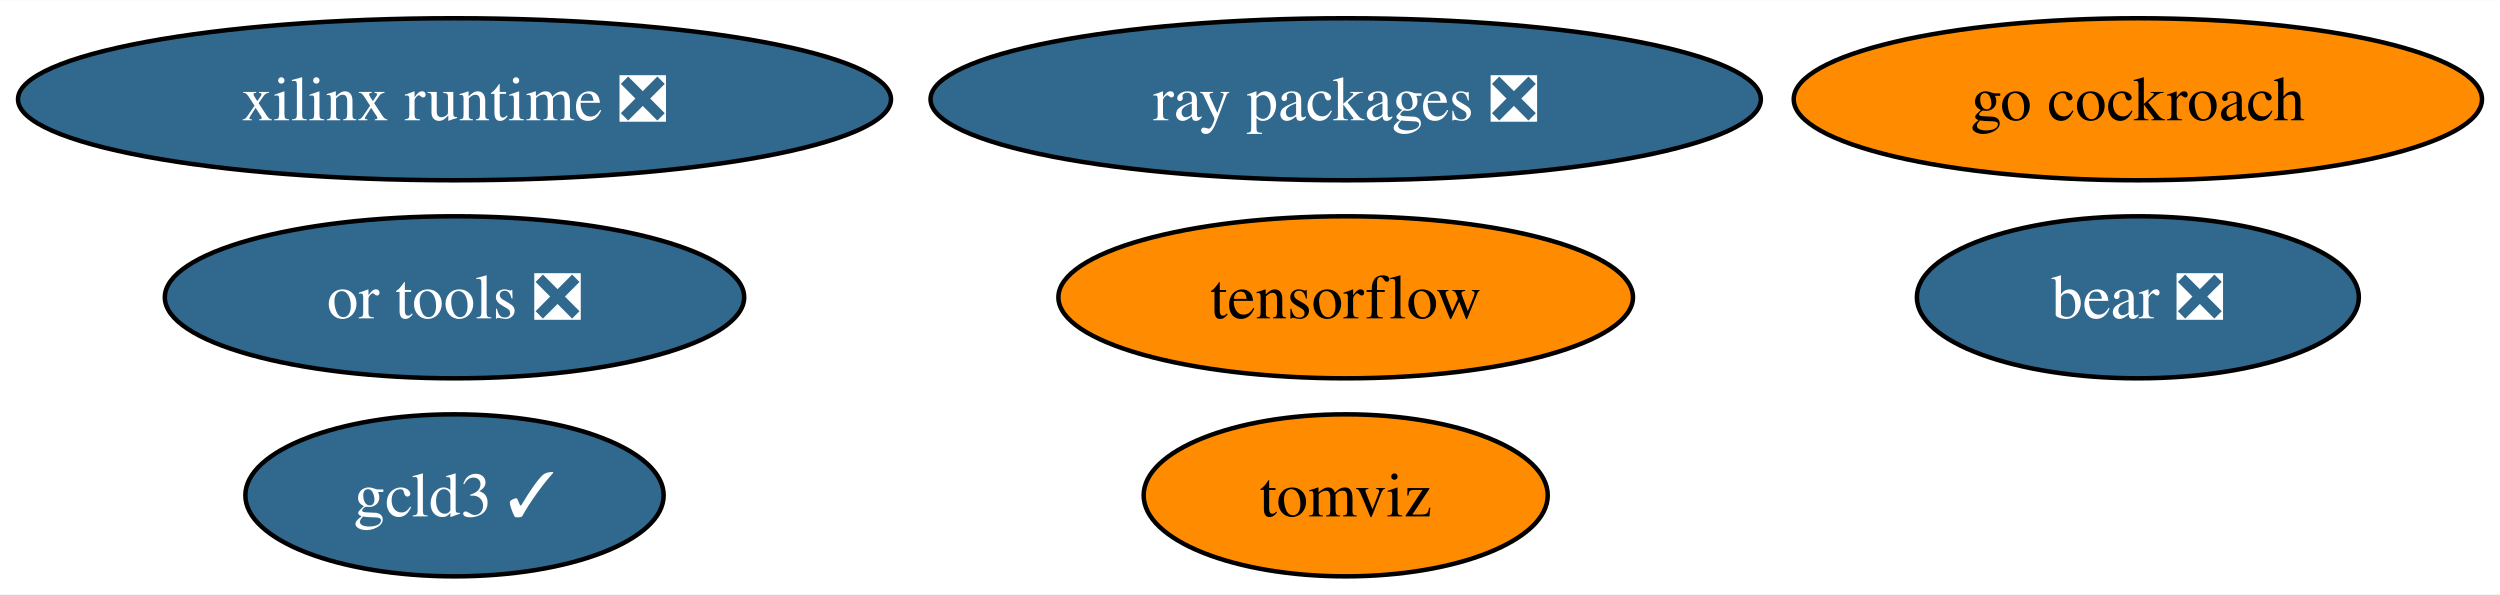
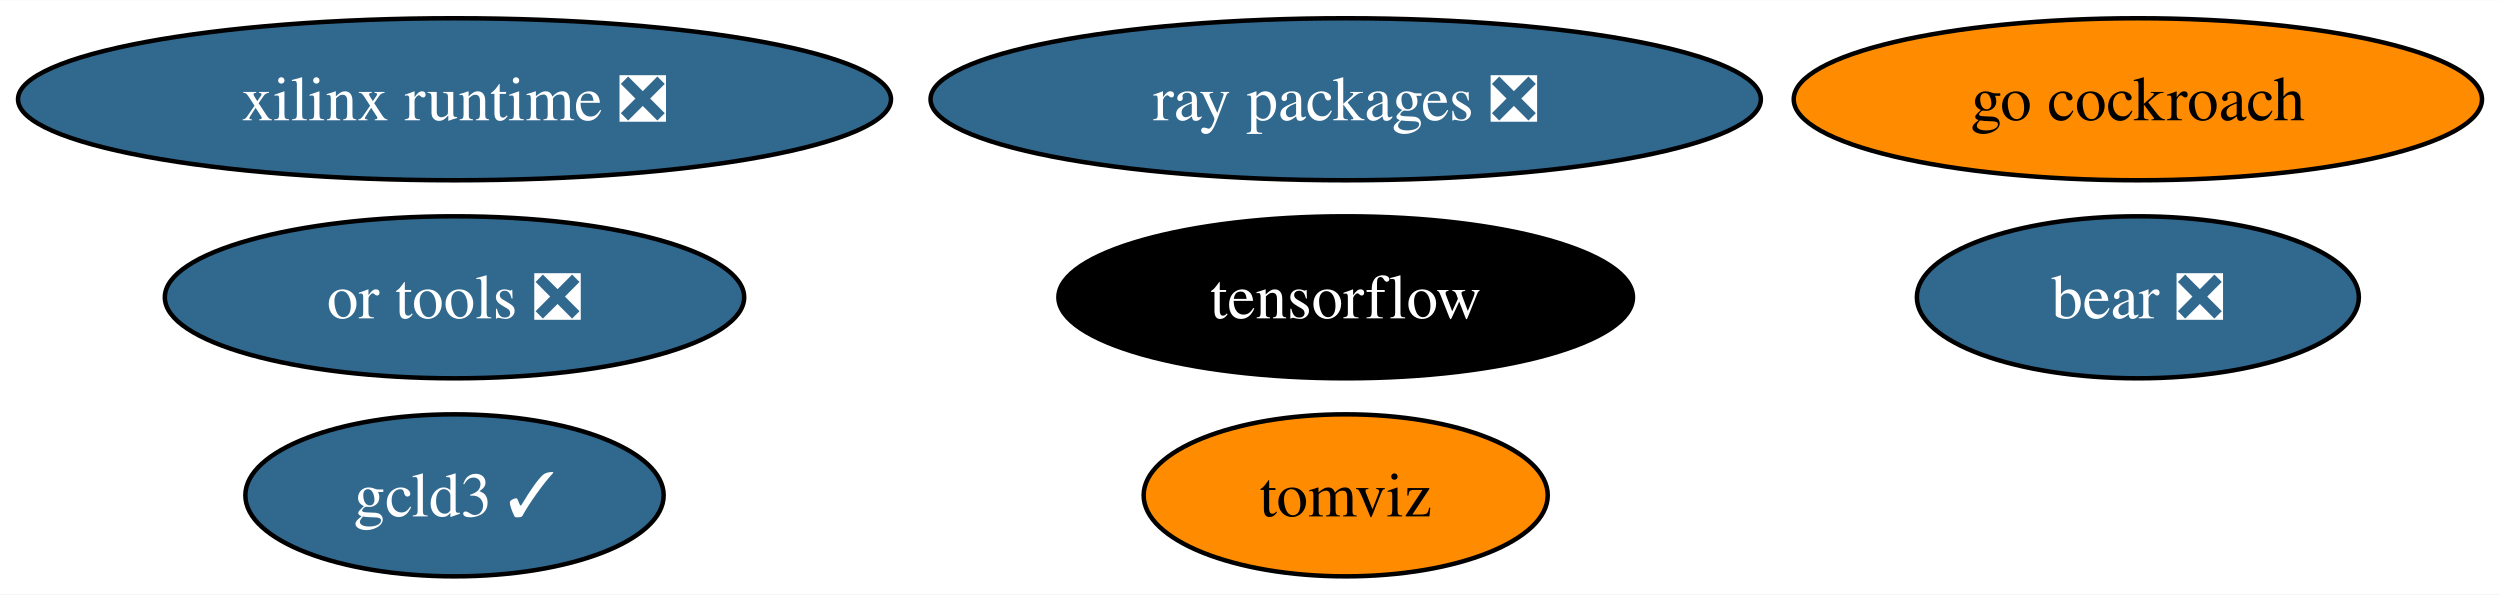
<svg xmlns="http://www.w3.org/2000/svg" xmlns:xlink="http://www.w3.org/1999/xlink" width="555pt" height="132pt" viewBox="0.00 0.00 555.44 132.00">
  <g id="graph0" class="graph" transform="scale(1 1) rotate(0) translate(4 128)">
    <polygon fill="white" stroke="none" points="-4,4 -4,-128 551.44,-128 551.44,4 -4,4" />
    <g id="node1" class="node">
      <g id="a_node1">
        <a xlink:href="https://github.com/conda-forge/tensorflow-feedstock" xlink:title="tensorflow">
-           <ellipse fill="#ff8c00" stroke="black" cx="294.98" cy="-62" rx="63.83" ry="18" />
-           <text text-anchor="middle" x="294.98" y="-57.33" font-family="Times,serif" font-size="14.00">tensorflow</text>
+           <ellipse fill="#000000" stroke="black" cx="294.98" cy="-62" rx="63.83" ry="18" />
+           <text text-anchor="middle" x="294.98" y="-57.33" font-family="Times,serif" font-size="14.00" fill="white">tensorflow</text>
        </a>
      </g>
    </g>
    <g id="node2" class="node">
      <g id="a_node2">
        <a xlink:href="https://github.com/conda-forge/go-cockroach-feedstock" xlink:title="go cockroach">
          <ellipse fill="#ff8c00" stroke="black" cx="470.98" cy="-106" rx="76.46" ry="18" />
          <text text-anchor="middle" x="470.98" y="-101.33" font-family="Times,serif" font-size="14.00">go cockroach</text>
        </a>
      </g>
    </g>
    <g id="node3" class="node">
      <g id="a_node3">
        <a xlink:href="https://github.com/conda-forge/ray-packages-feedstock/pull/159" xlink:title="ray packages ❎">
          <ellipse fill="#31688e" stroke="black" cx="294.98" cy="-106" rx="92.24" ry="18" />
          <text text-anchor="middle" x="294.98" y="-101.33" font-family="Times,serif" font-size="14.00" fill="white">ray packages ❎</text>
        </a>
      </g>
    </g>
    <g id="node4" class="node">
      <g id="a_node4">
        <a xlink:href="https://github.com/conda-forge/tomviz-feedstock" xlink:title="tomviz">
          <ellipse fill="#ff8c00" stroke="black" cx="294.98" cy="-18" rx="44.89" ry="18" />
          <text text-anchor="middle" x="294.98" y="-13.32" font-family="Times,serif" font-size="14.00">tomviz</text>
        </a>
      </g>
    </g>
    <g id="node5" class="node">
      <g id="a_node5">
        <a xlink:href="https://github.com/conda-forge/or-tools-feedstock/pull/58" xlink:title="or tools ❎">
          <ellipse fill="#31688e" stroke="black" cx="96.98" cy="-62" rx="64.36" ry="18" />
          <text text-anchor="middle" x="96.98" y="-57.33" font-family="Times,serif" font-size="14.00" fill="white">or tools ❎</text>
        </a>
      </g>
    </g>
    <g id="node6" class="node">
      <g id="a_node6">
        <a xlink:href="https://github.com/conda-forge/bear-feedstock/pull/46" xlink:title="bear ❎">
          <ellipse fill="#31688e" stroke="black" cx="470.98" cy="-62" rx="49.1" ry="18" />
          <text text-anchor="middle" x="470.98" y="-57.33" font-family="Times,serif" font-size="14.00" fill="white">bear ❎</text>
        </a>
      </g>
    </g>
    <g id="node7" class="node">
      <g id="a_node7">
        <a xlink:href="https://github.com/conda-forge/xilinx-runtime-feedstock/pull/33" xlink:title="xilinx runtime ❎">
          <ellipse fill="#31688e" stroke="black" cx="96.98" cy="-106" rx="96.98" ry="18" />
          <text text-anchor="middle" x="96.98" y="-101.33" font-family="Times,serif" font-size="14.00" fill="white">xilinx runtime ❎</text>
        </a>
      </g>
    </g>
    <g id="node8" class="node">
      <g id="a_node8">
        <a xlink:href="https://github.com/conda-forge/gcld3-feedstock/pull/9" xlink:title="gcld3 ✓">
          <ellipse fill="#31688e" stroke="black" cx="96.98" cy="-18" rx="46.47" ry="18" />
          <text text-anchor="middle" x="96.98" y="-13.32" font-family="Times,serif" font-size="14.00" fill="white">gcld3 ✓</text>
        </a>
      </g>
    </g>
  </g>
</svg>
